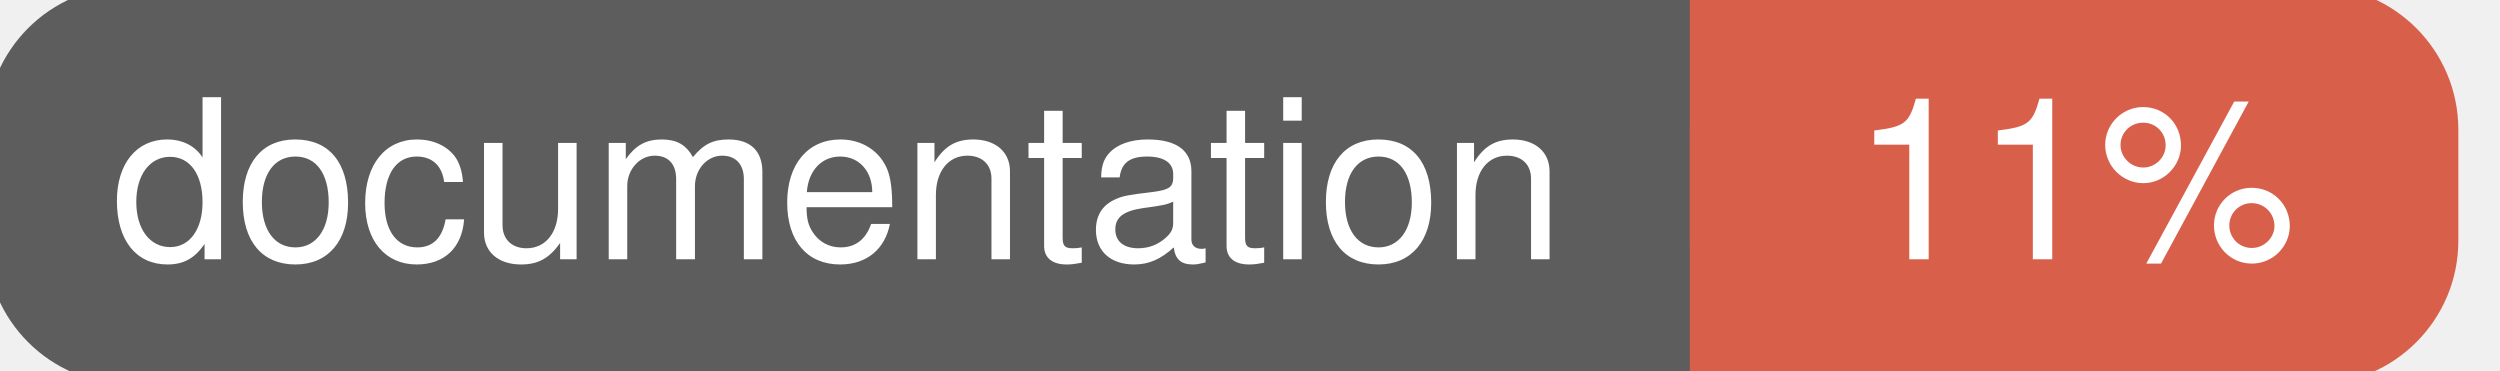
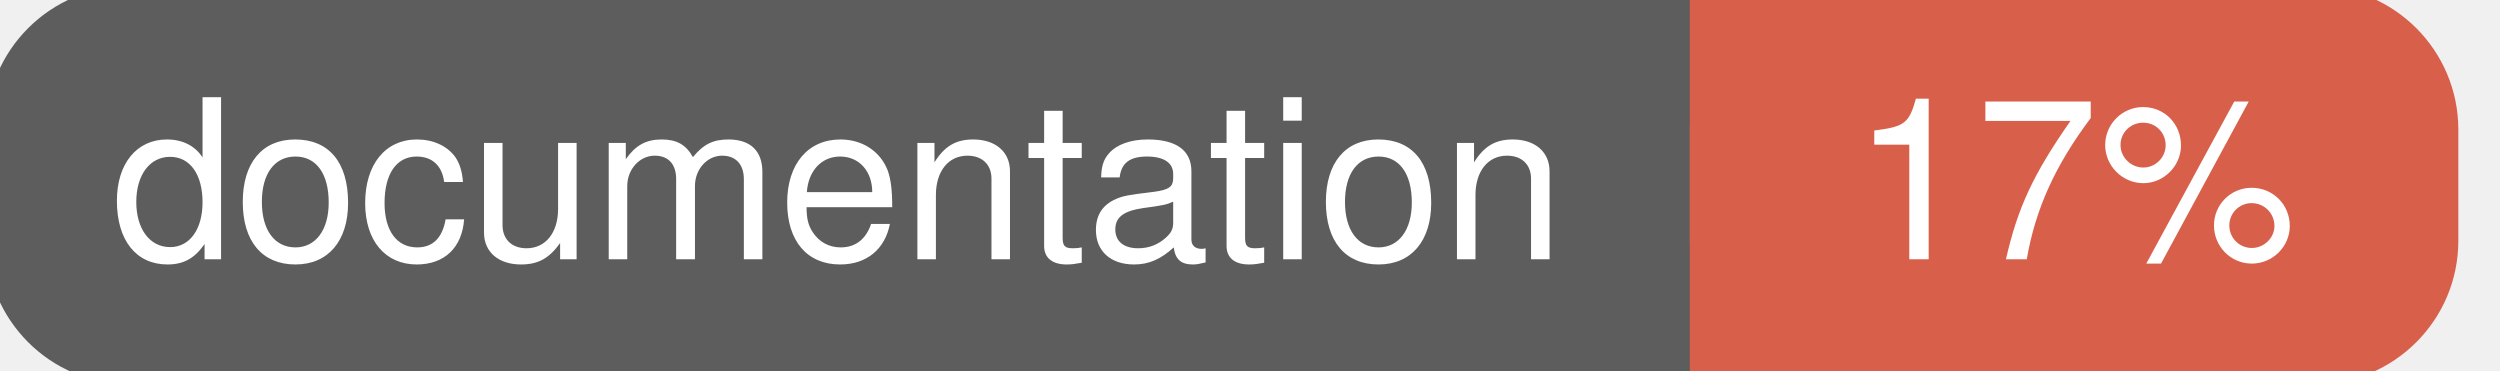
<svg xmlns="http://www.w3.org/2000/svg" width="135" height="20">
  <g>
    <rect id="svg_1" height="20" width="130" y="0" x="0" stroke-width="1.5" stroke="#5d5d5d" fill="#5d5d5d" rx="7" ry="7" />
    <rect id="svg_2" height="20" width="40" y="0" x="92" stroke-width="1.5" stroke="#d8604b" fill="#d8604b" rx="7" ry="7" />
    <rect id="svg_3" height="20" width="22" y="0" x="92" stroke-width="1.5" stroke="#d8604b" fill="#d8604b" />
    <text xml:space="preserve" text-anchor="start" font-family="Helvetica, Arial, sans-serif" font-size="12" id="svg_4" y="14" x="6" stroke-width="0" stroke="#5d5d5d" fill="#ffffff">documentation</text>
-     <text xml:space="preserve" text-anchor="middle" font-family="Helvetica, Arial, sans-serif" font-size="12" id="svg_5" y="14" x="112" stroke-width="0" stroke="#5d5d5d" fill="#ffffff" style="text-anchor: middle">11%</text>
+     <text xml:space="preserve" text-anchor="middle" font-family="Helvetica, Arial, sans-serif" font-size="12" id="svg_5" y="14" x="112" stroke-width="0" stroke="#5d5d5d" fill="#ffffff" style="text-anchor: middle">17%</text>
  </g>
</svg>
